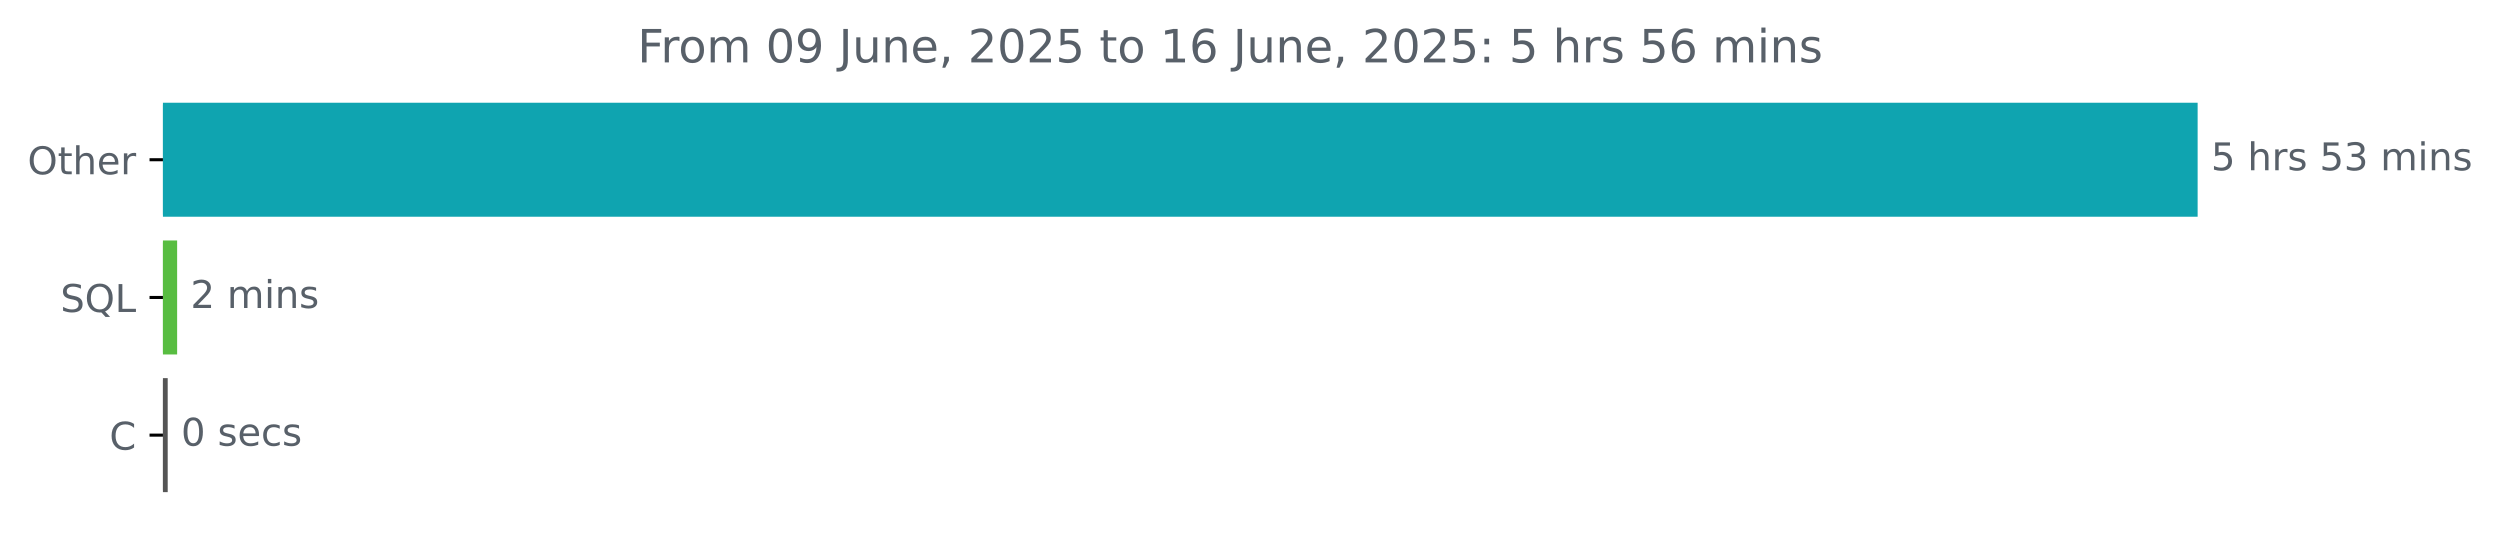
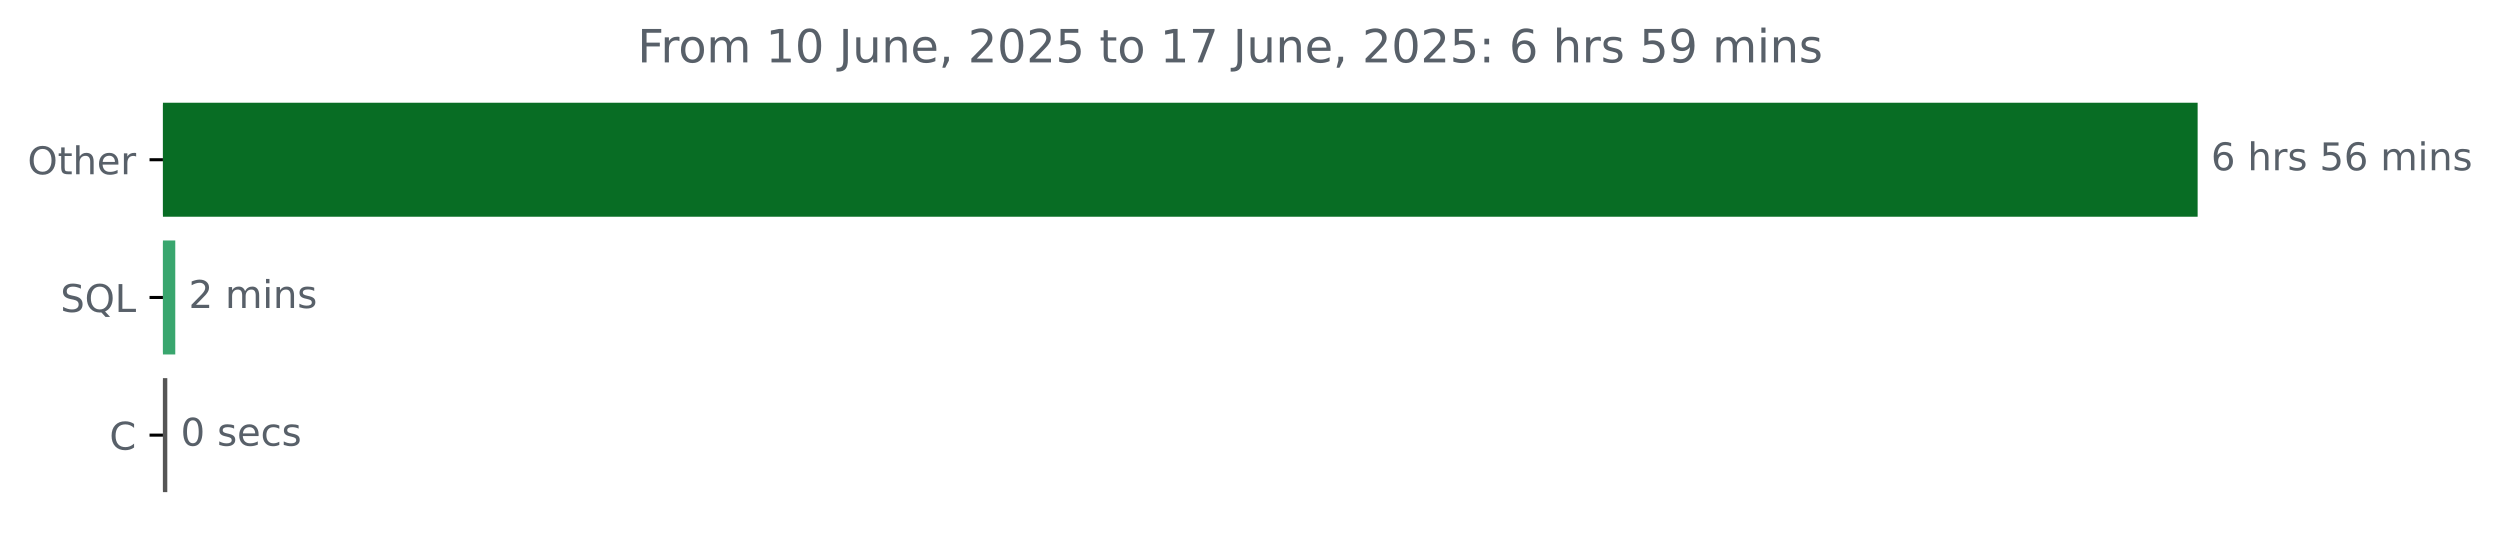
<svg xmlns="http://www.w3.org/2000/svg" xmlns:xlink="http://www.w3.org/1999/xlink" width="653.568pt" height="140.398pt" viewBox="0 0 653.568 140.398" version="1.1">
  <defs>
    <style type="text/css">*{stroke-linejoin: round; stroke-linecap: butt}</style>
  </defs>
  <g id="figure_1">
    <g id="patch_1">
      <path d="M 0 140.398  L 653.568 140.398  L 653.568 0  L 0 0  L 0 140.398  z " style="fill: none" />
    </g>
    <g id="axes_1">
      <g id="patch_2">
-         <path d="M 42.594 27.358  L 574.022 27.358  L 574.022 56.158  L 42.594 56.158  z " clip-path="url(#p24e1752fd1)" style="fill: #0fa4b0; stroke: #0fa4b0; stroke-linejoin: miter" />
+         <path d="M 42.594 27.358  L 574.022 27.358  L 574.022 56.158  L 42.594 56.158  z " clip-path="url(#p5ccd42b7d7)" style="fill: #086d24; stroke: #086d24; stroke-linejoin: miter" />
      </g>
      <g id="patch_3">
-         <path d="M 42.594 63.358  L 45.806 63.358  L 45.806 92.158  L 42.594 92.158  z " clip-path="url(#p24e1752fd1)" style="fill: #58bd41; stroke: #58bd41; stroke-linejoin: miter" />
+         <path d="M 42.594 63.358  L 45.321 63.358  L 45.321 92.158  L 42.594 92.158  z " clip-path="url(#p5ccd42b7d7)" style="fill: #39a66e; stroke: #39a66e; stroke-linejoin: miter" />
      </g>
      <g id="patch_4">
-         <path d="M 42.594 99.358  L 43.343 99.358  L 43.343 128.158  L 42.594 128.158  z " clip-path="url(#p24e1752fd1)" style="fill: #555555; stroke: #555555; stroke-linejoin: miter" />
+         <path d="M 42.594 99.358  L 43.236 99.358  L 43.236 128.158  L 42.594 128.158  z " clip-path="url(#p5ccd42b7d7)" style="fill: #555555; stroke: #555555; stroke-linejoin: miter" />
      </g>
      <g id="matplotlib.axis_1" />
      <g id="matplotlib.axis_2">
        <g id="ytick_1">
          <g id="line2d_1">
            <defs>
-               <path id="m11cebedce3" d="M 0 0  L -3.5 0  " style="stroke: #000000; stroke-width: 0.8" />
+               <path id="m8db27f727b" d="M 0 0  L -3.5 0  " style="stroke: #000000; stroke-width: 0.8" />
            </defs>
            <g>
-               <use xlink:href="#m11cebedce3" x="42.594" y="41.758" style="stroke: #000000; stroke-width: 0.8" />
+               <use xlink:href="#m8db27f727b" x="42.594" y="41.758" style="stroke: #000000; stroke-width: 0.8" />
            </g>
          </g>
          <g id="text_1">
            <g style="fill: #586069" transform="translate(7.2 45.55734) scale(0.1 -0.1)">
              <defs>
                <path id="DejaVuSans-4f" d="M 2522 4238  Q 1834 4238 1429 3725  Q 1025 3213 1025 2328  Q 1025 1447 1429 934  Q 1834 422 2522 422  Q 3209 422 3611 934  Q 4013 1447 4013 2328  Q 4013 3213 3611 3725  Q 3209 4238 2522 4238  z M 2522 4750  Q 3503 4750 4090 4092  Q 4678 3434 4678 2328  Q 4678 1225 4090 567  Q 3503 -91 2522 -91  Q 1538 -91 948 565  Q 359 1222 359 2328  Q 359 3434 948 4092  Q 1538 4750 2522 4750  z " transform="scale(0.015625)" />
                <path id="DejaVuSans-74" d="M 1172 4494  L 1172 3500  L 2356 3500  L 2356 3053  L 1172 3053  L 1172 1153  Q 1172 725 1289 603  Q 1406 481 1766 481  L 2356 481  L 2356 0  L 1766 0  Q 1100 0 847 248  Q 594 497 594 1153  L 594 3053  L 172 3053  L 172 3500  L 594 3500  L 594 4494  L 1172 4494  z " transform="scale(0.015625)" />
                <path id="DejaVuSans-68" d="M 3513 2113  L 3513 0  L 2938 0  L 2938 2094  Q 2938 2591 2744 2837  Q 2550 3084 2163 3084  Q 1697 3084 1428 2787  Q 1159 2491 1159 1978  L 1159 0  L 581 0  L 581 4863  L 1159 4863  L 1159 2956  Q 1366 3272 1645 3428  Q 1925 3584 2291 3584  Q 2894 3584 3203 3211  Q 3513 2838 3513 2113  z " transform="scale(0.015625)" />
                <path id="DejaVuSans-65" d="M 3597 1894  L 3597 1613  L 953 1613  Q 991 1019 1311 708  Q 1631 397 2203 397  Q 2534 397 2845 478  Q 3156 559 3463 722  L 3463 178  Q 3153 47 2828 -22  Q 2503 -91 2169 -91  Q 1331 -91 842 396  Q 353 884 353 1716  Q 353 2575 817 3079  Q 1281 3584 2069 3584  Q 2775 3584 3186 3129  Q 3597 2675 3597 1894  z M 3022 2063  Q 3016 2534 2758 2815  Q 2500 3097 2075 3097  Q 1594 3097 1305 2825  Q 1016 2553 972 2059  L 3022 2063  z " transform="scale(0.015625)" />
                <path id="DejaVuSans-72" d="M 2631 2963  Q 2534 3019 2420 3045  Q 2306 3072 2169 3072  Q 1681 3072 1420 2755  Q 1159 2438 1159 1844  L 1159 0  L 581 0  L 581 3500  L 1159 3500  L 1159 2956  Q 1341 3275 1631 3429  Q 1922 3584 2338 3584  Q 2397 3584 2469 3576  Q 2541 3569 2628 3553  L 2631 2963  z " transform="scale(0.015625)" />
              </defs>
              <use xlink:href="#DejaVuSans-4f" />
              <use xlink:href="#DejaVuSans-74" x="78.711" />
              <use xlink:href="#DejaVuSans-68" x="117.92" />
              <use xlink:href="#DejaVuSans-65" x="181.299" />
              <use xlink:href="#DejaVuSans-72" x="242.822" />
            </g>
          </g>
        </g>
        <g id="ytick_2">
          <g id="line2d_2">
            <g>
-               <use xlink:href="#m11cebedce3" x="42.594" y="77.758" style="stroke: #000000; stroke-width: 0.8" />
+               <use xlink:href="#m8db27f727b" x="42.594" y="77.758" style="stroke: #000000; stroke-width: 0.8" />
            </g>
          </g>
          <g id="text_2">
            <g style="fill: #586069" transform="translate(15.80156 81.55734) scale(0.1 -0.1)">
              <defs>
                <path id="DejaVuSans-53" d="M 3425 4513  L 3425 3897  Q 3066 4069 2747 4153  Q 2428 4238 2131 4238  Q 1616 4238 1336 4038  Q 1056 3838 1056 3469  Q 1056 3159 1242 3001  Q 1428 2844 1947 2747  L 2328 2669  Q 3034 2534 3370 2195  Q 3706 1856 3706 1288  Q 3706 609 3251 259  Q 2797 -91 1919 -91  Q 1588 -91 1214 -16  Q 841 59 441 206  L 441 856  Q 825 641 1194 531  Q 1563 422 1919 422  Q 2459 422 2753 634  Q 3047 847 3047 1241  Q 3047 1584 2836 1778  Q 2625 1972 2144 2069  L 1759 2144  Q 1053 2284 737 2584  Q 422 2884 422 3419  Q 422 4038 858 4394  Q 1294 4750 2059 4750  Q 2388 4750 2728 4690  Q 3069 4631 3425 4513  z " transform="scale(0.015625)" />
                <path id="DejaVuSans-51" d="M 2522 4238  Q 1834 4238 1429 3725  Q 1025 3213 1025 2328  Q 1025 1447 1429 934  Q 1834 422 2522 422  Q 3209 422 3611 934  Q 4013 1447 4013 2328  Q 4013 3213 3611 3725  Q 3209 4238 2522 4238  z M 3406 84  L 4238 -825  L 3475 -825  L 2784 -78  Q 2681 -84 2626 -87  Q 2572 -91 2522 -91  Q 1538 -91 948 567  Q 359 1225 359 2328  Q 359 3434 948 4092  Q 1538 4750 2522 4750  Q 3503 4750 4090 4092  Q 4678 3434 4678 2328  Q 4678 1516 4351 937  Q 4025 359 3406 84  z " transform="scale(0.015625)" />
                <path id="DejaVuSans-4c" d="M 628 4666  L 1259 4666  L 1259 531  L 3531 531  L 3531 0  L 628 0  L 628 4666  z " transform="scale(0.015625)" />
              </defs>
              <use xlink:href="#DejaVuSans-53" />
              <use xlink:href="#DejaVuSans-51" x="63.477" />
              <use xlink:href="#DejaVuSans-4c" x="142.188" />
            </g>
          </g>
        </g>
        <g id="ytick_3">
          <g id="line2d_3">
            <g>
-               <use xlink:href="#m11cebedce3" x="42.594" y="113.758" style="stroke: #000000; stroke-width: 0.8" />
+               <use xlink:href="#m8db27f727b" x="42.594" y="113.758" style="stroke: #000000; stroke-width: 0.8" />
            </g>
          </g>
          <g id="text_3">
            <g style="fill: #586069" transform="translate(28.61094 117.5573) scale(0.1 -0.1)">
              <defs>
                <path id="DejaVuSans-43" d="M 4122 4306  L 4122 3641  Q 3803 3938 3442 4084  Q 3081 4231 2675 4231  Q 1875 4231 1450 3742  Q 1025 3253 1025 2328  Q 1025 1406 1450 917  Q 1875 428 2675 428  Q 3081 428 3442 575  Q 3803 722 4122 1019  L 4122 359  Q 3791 134 3420 21  Q 3050 -91 2638 -91  Q 1578 -91 968 557  Q 359 1206 359 2328  Q 359 3453 968 4101  Q 1578 4750 2638 4750  Q 3056 4750 3426 4639  Q 3797 4528 4122 4306  z " transform="scale(0.015625)" />
              </defs>
              <use xlink:href="#DejaVuSans-43" />
            </g>
          </g>
        </g>
      </g>
      <g id="text_4">
        <g style="fill: #586069" transform="translate(578.0223 44.5175) scale(0.1 -0.1)">
          <defs>
-             <path id="DejaVuSans-35" d="M 691 4666  L 3169 4666  L 3169 4134  L 1269 4134  L 1269 2991  Q 1406 3038 1543 3061  Q 1681 3084 1819 3084  Q 2600 3084 3056 2656  Q 3513 2228 3513 1497  Q 3513 744 3044 326  Q 2575 -91 1722 -91  Q 1428 -91 1123 -41  Q 819 9 494 109  L 494 744  Q 775 591 1075 516  Q 1375 441 1709 441  Q 2250 441 2565 725  Q 2881 1009 2881 1497  Q 2881 1984 2565 2268  Q 2250 2553 1709 2553  Q 1456 2553 1204 2497  Q 953 2441 691 2322  L 691 4666  z " transform="scale(0.015625)" />
+             <path id="DejaVuSans-36" d="M 2113 2584  Q 1688 2584 1439 2293  Q 1191 2003 1191 1497  Q 1191 994 1439 701  Q 1688 409 2113 409  Q 2538 409 2786 701  Q 3034 994 3034 1497  Q 3034 2003 2786 2293  Q 2538 2584 2113 2584  z M 3366 4563  L 3366 3988  Q 3128 4100 2886 4159  Q 2644 4219 2406 4219  Q 1781 4219 1451 3797  Q 1122 3375 1075 2522  Q 1259 2794 1537 2939  Q 1816 3084 2150 3084  Q 2853 3084 3261 2657  Q 3669 2231 3669 1497  Q 3669 778 3244 343  Q 2819 -91 2113 -91  Q 1303 -91 875 529  Q 447 1150 447 2328  Q 447 3434 972 4092  Q 1497 4750 2381 4750  Q 2619 4750 2861 4703  Q 3103 4656 3366 4563  z " transform="scale(0.015625)" />
            <path id="DejaVuSans-20" transform="scale(0.015625)" />
            <path id="DejaVuSans-73" d="M 2834 3397  L 2834 2853  Q 2591 2978 2328 3040  Q 2066 3103 1784 3103  Q 1356 3103 1142 2972  Q 928 2841 928 2578  Q 928 2378 1081 2264  Q 1234 2150 1697 2047  L 1894 2003  Q 2506 1872 2764 1633  Q 3022 1394 3022 966  Q 3022 478 2636 193  Q 2250 -91 1575 -91  Q 1294 -91 989 -36  Q 684 19 347 128  L 347 722  Q 666 556 975 473  Q 1284 391 1588 391  Q 1994 391 2212 530  Q 2431 669 2431 922  Q 2431 1156 2273 1281  Q 2116 1406 1581 1522  L 1381 1569  Q 847 1681 609 1914  Q 372 2147 372 2553  Q 372 3047 722 3315  Q 1072 3584 1716 3584  Q 2034 3584 2315 3537  Q 2597 3491 2834 3397  z " transform="scale(0.015625)" />
-             <path id="DejaVuSans-33" d="M 2597 2516  Q 3050 2419 3304 2112  Q 3559 1806 3559 1356  Q 3559 666 3084 287  Q 2609 -91 1734 -91  Q 1441 -91 1130 -33  Q 819 25 488 141  L 488 750  Q 750 597 1062 519  Q 1375 441 1716 441  Q 2309 441 2620 675  Q 2931 909 2931 1356  Q 2931 1769 2642 2001  Q 2353 2234 1838 2234  L 1294 2234  L 1294 2753  L 1863 2753  Q 2328 2753 2575 2939  Q 2822 3125 2822 3475  Q 2822 3834 2567 4026  Q 2313 4219 1838 4219  Q 1578 4219 1281 4162  Q 984 4106 628 3988  L 628 4550  Q 988 4650 1302 4700  Q 1616 4750 1894 4750  Q 2613 4750 3031 4423  Q 3450 4097 3450 3541  Q 3450 3153 3228 2886  Q 3006 2619 2597 2516  z " transform="scale(0.015625)" />
+             <path id="DejaVuSans-35" d="M 691 4666  L 3169 4666  L 3169 4134  L 1269 4134  L 1269 2991  Q 1406 3038 1543 3061  Q 1681 3084 1819 3084  Q 2600 3084 3056 2656  Q 3513 2228 3513 1497  Q 3513 744 3044 326  Q 2575 -91 1722 -91  Q 1428 -91 1123 -41  Q 819 9 494 109  L 494 744  Q 775 591 1075 516  Q 1375 441 1709 441  Q 2250 441 2565 725  Q 2881 1009 2881 1497  Q 2881 1984 2565 2268  Q 2250 2553 1709 2553  Q 1456 2553 1204 2497  Q 953 2441 691 2322  L 691 4666  z " transform="scale(0.015625)" />
            <path id="DejaVuSans-6d" d="M 3328 2828  Q 3544 3216 3844 3400  Q 4144 3584 4550 3584  Q 5097 3584 5394 3201  Q 5691 2819 5691 2113  L 5691 0  L 5113 0  L 5113 2094  Q 5113 2597 4934 2840  Q 4756 3084 4391 3084  Q 3944 3084 3684 2787  Q 3425 2491 3425 1978  L 3425 0  L 2847 0  L 2847 2094  Q 2847 2600 2669 2842  Q 2491 3084 2119 3084  Q 1678 3084 1418 2786  Q 1159 2488 1159 1978  L 1159 0  L 581 0  L 581 3500  L 1159 3500  L 1159 2956  Q 1356 3278 1631 3431  Q 1906 3584 2284 3584  Q 2666 3584 2933 3390  Q 3200 3197 3328 2828  z " transform="scale(0.015625)" />
            <path id="DejaVuSans-69" d="M 603 3500  L 1178 3500  L 1178 0  L 603 0  L 603 3500  z M 603 4863  L 1178 4863  L 1178 4134  L 603 4134  L 603 4863  z " transform="scale(0.015625)" />
            <path id="DejaVuSans-6e" d="M 3513 2113  L 3513 0  L 2938 0  L 2938 2094  Q 2938 2591 2744 2837  Q 2550 3084 2163 3084  Q 1697 3084 1428 2787  Q 1159 2491 1159 1978  L 1159 0  L 581 0  L 581 3500  L 1159 3500  L 1159 2956  Q 1366 3272 1645 3428  Q 1925 3584 2291 3584  Q 2894 3584 3203 3211  Q 3513 2838 3513 2113  z " transform="scale(0.015625)" />
          </defs>
-           <use xlink:href="#DejaVuSans-35" />
+           <use xlink:href="#DejaVuSans-36" />
          <use xlink:href="#DejaVuSans-20" x="63.623" />
          <use xlink:href="#DejaVuSans-68" x="95.41" />
          <use xlink:href="#DejaVuSans-72" x="158.789" />
          <use xlink:href="#DejaVuSans-73" x="199.902" />
          <use xlink:href="#DejaVuSans-20" x="252.002" />
          <use xlink:href="#DejaVuSans-35" x="283.789" />
-           <use xlink:href="#DejaVuSans-33" x="347.412" />
+           <use xlink:href="#DejaVuSans-36" x="347.412" />
          <use xlink:href="#DejaVuSans-20" x="411.035" />
          <use xlink:href="#DejaVuSans-6d" x="442.822" />
          <use xlink:href="#DejaVuSans-69" x="540.234" />
          <use xlink:href="#DejaVuSans-6e" x="568.018" />
          <use xlink:href="#DejaVuSans-73" x="631.396" />
        </g>
      </g>
      <g id="text_5">
-         <g style="fill: #586069" transform="translate(49.80609 80.5175) scale(0.1 -0.1)">
+         <g style="fill: #586069" transform="translate(49.32122 80.5175) scale(0.1 -0.1)">
          <defs>
            <path id="DejaVuSans-32" d="M 1228 531  L 3431 531  L 3431 0  L 469 0  L 469 531  Q 828 903 1448 1529  Q 2069 2156 2228 2338  Q 2531 2678 2651 2914  Q 2772 3150 2772 3378  Q 2772 3750 2511 3984  Q 2250 4219 1831 4219  Q 1534 4219 1204 4116  Q 875 4013 500 3803  L 500 4441  Q 881 4594 1212 4672  Q 1544 4750 1819 4750  Q 2544 4750 2975 4387  Q 3406 4025 3406 3419  Q 3406 3131 3298 2873  Q 3191 2616 2906 2266  Q 2828 2175 2409 1742  Q 1991 1309 1228 531  z " transform="scale(0.015625)" />
          </defs>
          <use xlink:href="#DejaVuSans-32" />
          <use xlink:href="#DejaVuSans-20" x="63.623" />
          <use xlink:href="#DejaVuSans-6d" x="95.41" />
          <use xlink:href="#DejaVuSans-69" x="192.822" />
          <use xlink:href="#DejaVuSans-6e" x="220.605" />
          <use xlink:href="#DejaVuSans-73" x="283.984" />
        </g>
      </g>
      <g id="text_6">
-         <g style="fill: #586069" transform="translate(47.3433 116.5175) scale(0.1 -0.1)">
+         <g style="fill: #586069" transform="translate(47.23551 116.5175) scale(0.1 -0.1)">
          <defs>
            <path id="DejaVuSans-30" d="M 2034 4250  Q 1547 4250 1301 3770  Q 1056 3291 1056 2328  Q 1056 1369 1301 889  Q 1547 409 2034 409  Q 2525 409 2770 889  Q 3016 1369 3016 2328  Q 3016 3291 2770 3770  Q 2525 4250 2034 4250  z M 2034 4750  Q 2819 4750 3233 4129  Q 3647 3509 3647 2328  Q 3647 1150 3233 529  Q 2819 -91 2034 -91  Q 1250 -91 836 529  Q 422 1150 422 2328  Q 422 3509 836 4129  Q 1250 4750 2034 4750  z " transform="scale(0.015625)" />
            <path id="DejaVuSans-63" d="M 3122 3366  L 3122 2828  Q 2878 2963 2633 3030  Q 2388 3097 2138 3097  Q 1578 3097 1268 2742  Q 959 2388 959 1747  Q 959 1106 1268 751  Q 1578 397 2138 397  Q 2388 397 2633 464  Q 2878 531 3122 666  L 3122 134  Q 2881 22 2623 -34  Q 2366 -91 2075 -91  Q 1284 -91 818 406  Q 353 903 353 1747  Q 353 2603 823 3093  Q 1294 3584 2113 3584  Q 2378 3584 2631 3529  Q 2884 3475 3122 3366  z " transform="scale(0.015625)" />
          </defs>
          <use xlink:href="#DejaVuSans-30" />
          <use xlink:href="#DejaVuSans-20" x="63.623" />
          <use xlink:href="#DejaVuSans-73" x="95.41" />
          <use xlink:href="#DejaVuSans-65" x="147.51" />
          <use xlink:href="#DejaVuSans-63" x="209.033" />
          <use xlink:href="#DejaVuSans-73" x="264.014" />
        </g>
      </g>
      <g id="text_7">
        <g style="fill: #586069" transform="translate(166.6662 16.31812) scale(0.12 -0.12)">
          <defs>
            <path id="DejaVuSans-46" d="M 628 4666  L 3309 4666  L 3309 4134  L 1259 4134  L 1259 2759  L 3109 2759  L 3109 2228  L 1259 2228  L 1259 0  L 628 0  L 628 4666  z " transform="scale(0.015625)" />
            <path id="DejaVuSans-6f" d="M 1959 3097  Q 1497 3097 1228 2736  Q 959 2375 959 1747  Q 959 1119 1226 758  Q 1494 397 1959 397  Q 2419 397 2687 759  Q 2956 1122 2956 1747  Q 2956 2369 2687 2733  Q 2419 3097 1959 3097  z M 1959 3584  Q 2709 3584 3137 3096  Q 3566 2609 3566 1747  Q 3566 888 3137 398  Q 2709 -91 1959 -91  Q 1206 -91 779 398  Q 353 888 353 1747  Q 353 2609 779 3096  Q 1206 3584 1959 3584  z " transform="scale(0.015625)" />
-             <path id="DejaVuSans-39" d="M 703 97  L 703 672  Q 941 559 1184 500  Q 1428 441 1663 441  Q 2288 441 2617 861  Q 2947 1281 2994 2138  Q 2813 1869 2534 1725  Q 2256 1581 1919 1581  Q 1219 1581 811 2004  Q 403 2428 403 3163  Q 403 3881 828 4315  Q 1253 4750 1959 4750  Q 2769 4750 3195 4129  Q 3622 3509 3622 2328  Q 3622 1225 3098 567  Q 2575 -91 1691 -91  Q 1453 -91 1209 -44  Q 966 3 703 97  z M 1959 2075  Q 2384 2075 2632 2365  Q 2881 2656 2881 3163  Q 2881 3666 2632 3958  Q 2384 4250 1959 4250  Q 1534 4250 1286 3958  Q 1038 3666 1038 3163  Q 1038 2656 1286 2365  Q 1534 2075 1959 2075  z " transform="scale(0.015625)" />
+             <path id="DejaVuSans-31" d="M 794 531  L 1825 531  L 1825 4091  L 703 3866  L 703 4441  L 1819 4666  L 2450 4666  L 2450 531  L 3481 531  L 3481 0  L 794 0  L 794 531  z " transform="scale(0.015625)" />
            <path id="DejaVuSans-4a" d="M 628 4666  L 1259 4666  L 1259 325  Q 1259 -519 939 -900  Q 619 -1281 -91 -1281  L -331 -1281  L -331 -750  L -134 -750  Q 284 -750 456 -515  Q 628 -281 628 325  L 628 4666  z " transform="scale(0.015625)" />
            <path id="DejaVuSans-75" d="M 544 1381  L 544 3500  L 1119 3500  L 1119 1403  Q 1119 906 1312 657  Q 1506 409 1894 409  Q 2359 409 2629 706  Q 2900 1003 2900 1516  L 2900 3500  L 3475 3500  L 3475 0  L 2900 0  L 2900 538  Q 2691 219 2414 64  Q 2138 -91 1772 -91  Q 1169 -91 856 284  Q 544 659 544 1381  z M 1991 3584  L 1991 3584  z " transform="scale(0.015625)" />
            <path id="DejaVuSans-2c" d="M 750 794  L 1409 794  L 1409 256  L 897 -744  L 494 -744  L 750 256  L 750 794  z " transform="scale(0.015625)" />
-             <path id="DejaVuSans-31" d="M 794 531  L 1825 531  L 1825 4091  L 703 3866  L 703 4441  L 1819 4666  L 2450 4666  L 2450 531  L 3481 531  L 3481 0  L 794 0  L 794 531  z " transform="scale(0.015625)" />
-             <path id="DejaVuSans-36" d="M 2113 2584  Q 1688 2584 1439 2293  Q 1191 2003 1191 1497  Q 1191 994 1439 701  Q 1688 409 2113 409  Q 2538 409 2786 701  Q 3034 994 3034 1497  Q 3034 2003 2786 2293  Q 2538 2584 2113 2584  z M 3366 4563  L 3366 3988  Q 3128 4100 2886 4159  Q 2644 4219 2406 4219  Q 1781 4219 1451 3797  Q 1122 3375 1075 2522  Q 1259 2794 1537 2939  Q 1816 3084 2150 3084  Q 2853 3084 3261 2657  Q 3669 2231 3669 1497  Q 3669 778 3244 343  Q 2819 -91 2113 -91  Q 1303 -91 875 529  Q 447 1150 447 2328  Q 447 3434 972 4092  Q 1497 4750 2381 4750  Q 2619 4750 2861 4703  Q 3103 4656 3366 4563  z " transform="scale(0.015625)" />
+             <path id="DejaVuSans-37" d="M 525 4666  L 3525 4666  L 3525 4397  L 1831 0  L 1172 0  L 2766 4134  L 525 4134  L 525 4666  z " transform="scale(0.015625)" />
            <path id="DejaVuSans-3a" d="M 750 794  L 1409 794  L 1409 0  L 750 0  L 750 794  z M 750 3309  L 1409 3309  L 1409 2516  L 750 2516  L 750 3309  z " transform="scale(0.015625)" />
+             <path id="DejaVuSans-39" d="M 703 97  L 703 672  Q 941 559 1184 500  Q 1428 441 1663 441  Q 2288 441 2617 861  Q 2947 1281 2994 2138  Q 2813 1869 2534 1725  Q 2256 1581 1919 1581  Q 1219 1581 811 2004  Q 403 2428 403 3163  Q 403 3881 828 4315  Q 1253 4750 1959 4750  Q 2769 4750 3195 4129  Q 3622 3509 3622 2328  Q 3622 1225 3098 567  Q 2575 -91 1691 -91  Q 1453 -91 1209 -44  Q 966 3 703 97  z M 1959 2075  Q 2384 2075 2632 2365  Q 2881 2656 2881 3163  Q 2881 3666 2632 3958  Q 2384 4250 1959 4250  Q 1534 4250 1286 3958  Q 1038 3666 1038 3163  Q 1038 2656 1286 2365  Q 1534 2075 1959 2075  z " transform="scale(0.015625)" />
          </defs>
          <use xlink:href="#DejaVuSans-46" />
          <use xlink:href="#DejaVuSans-72" x="50.27" />
          <use xlink:href="#DejaVuSans-6f" x="89.133" />
          <use xlink:href="#DejaVuSans-6d" x="150.314" />
          <use xlink:href="#DejaVuSans-20" x="247.727" />
-           <use xlink:href="#DejaVuSans-30" x="279.514" />
-           <use xlink:href="#DejaVuSans-39" x="343.137" />
+           <use xlink:href="#DejaVuSans-31" x="279.514" />
+           <use xlink:href="#DejaVuSans-30" x="343.137" />
          <use xlink:href="#DejaVuSans-20" x="406.76" />
          <use xlink:href="#DejaVuSans-4a" x="438.547" />
          <use xlink:href="#DejaVuSans-75" x="468.039" />
          <use xlink:href="#DejaVuSans-6e" x="531.418" />
          <use xlink:href="#DejaVuSans-65" x="594.797" />
          <use xlink:href="#DejaVuSans-2c" x="656.32" />
          <use xlink:href="#DejaVuSans-20" x="688.107" />
          <use xlink:href="#DejaVuSans-32" x="719.895" />
          <use xlink:href="#DejaVuSans-30" x="783.518" />
          <use xlink:href="#DejaVuSans-32" x="847.141" />
          <use xlink:href="#DejaVuSans-35" x="910.764" />
          <use xlink:href="#DejaVuSans-20" x="974.387" />
          <use xlink:href="#DejaVuSans-74" x="1006.174" />
          <use xlink:href="#DejaVuSans-6f" x="1045.383" />
          <use xlink:href="#DejaVuSans-20" x="1106.564" />
          <use xlink:href="#DejaVuSans-31" x="1138.352" />
-           <use xlink:href="#DejaVuSans-36" x="1201.975" />
+           <use xlink:href="#DejaVuSans-37" x="1201.975" />
          <use xlink:href="#DejaVuSans-20" x="1265.598" />
          <use xlink:href="#DejaVuSans-4a" x="1297.385" />
          <use xlink:href="#DejaVuSans-75" x="1326.877" />
          <use xlink:href="#DejaVuSans-6e" x="1390.256" />
          <use xlink:href="#DejaVuSans-65" x="1453.635" />
          <use xlink:href="#DejaVuSans-2c" x="1515.158" />
          <use xlink:href="#DejaVuSans-20" x="1546.945" />
          <use xlink:href="#DejaVuSans-32" x="1578.732" />
          <use xlink:href="#DejaVuSans-30" x="1642.355" />
          <use xlink:href="#DejaVuSans-32" x="1705.979" />
          <use xlink:href="#DejaVuSans-35" x="1769.602" />
          <use xlink:href="#DejaVuSans-3a" x="1833.225" />
          <use xlink:href="#DejaVuSans-20" x="1866.916" />
-           <use xlink:href="#DejaVuSans-35" x="1898.703" />
+           <use xlink:href="#DejaVuSans-36" x="1898.703" />
          <use xlink:href="#DejaVuSans-20" x="1962.326" />
          <use xlink:href="#DejaVuSans-68" x="1994.113" />
          <use xlink:href="#DejaVuSans-72" x="2057.492" />
          <use xlink:href="#DejaVuSans-73" x="2098.605" />
          <use xlink:href="#DejaVuSans-20" x="2150.705" />
          <use xlink:href="#DejaVuSans-35" x="2182.492" />
-           <use xlink:href="#DejaVuSans-36" x="2246.115" />
+           <use xlink:href="#DejaVuSans-39" x="2246.115" />
          <use xlink:href="#DejaVuSans-20" x="2309.738" />
          <use xlink:href="#DejaVuSans-6d" x="2341.525" />
          <use xlink:href="#DejaVuSans-69" x="2438.938" />
          <use xlink:href="#DejaVuSans-6e" x="2466.721" />
          <use xlink:href="#DejaVuSans-73" x="2530.1" />
        </g>
      </g>
    </g>
  </g>
  <defs>
-     <clipPath id="p24e1752fd1">
+     <clipPath id="p5ccd42b7d7">
      <rect x="42.594" y="22.318" width="558" height="110.88" />
    </clipPath>
  </defs>
</svg>
